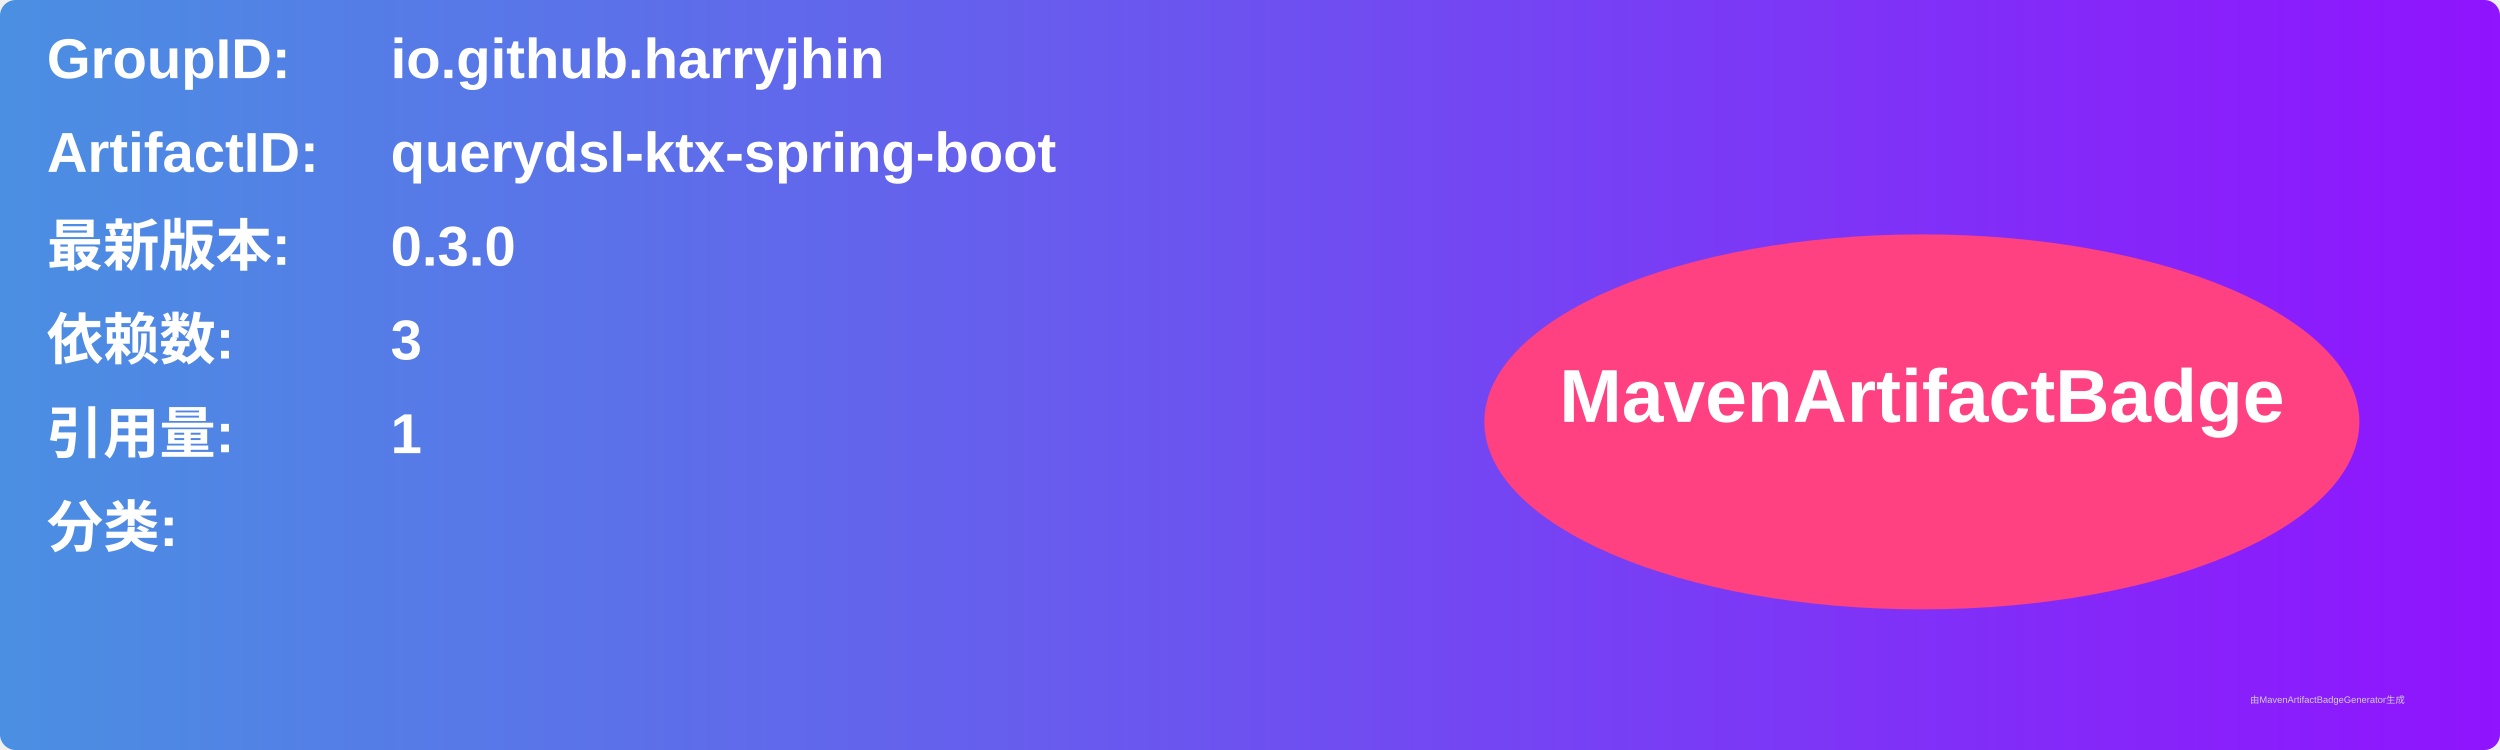
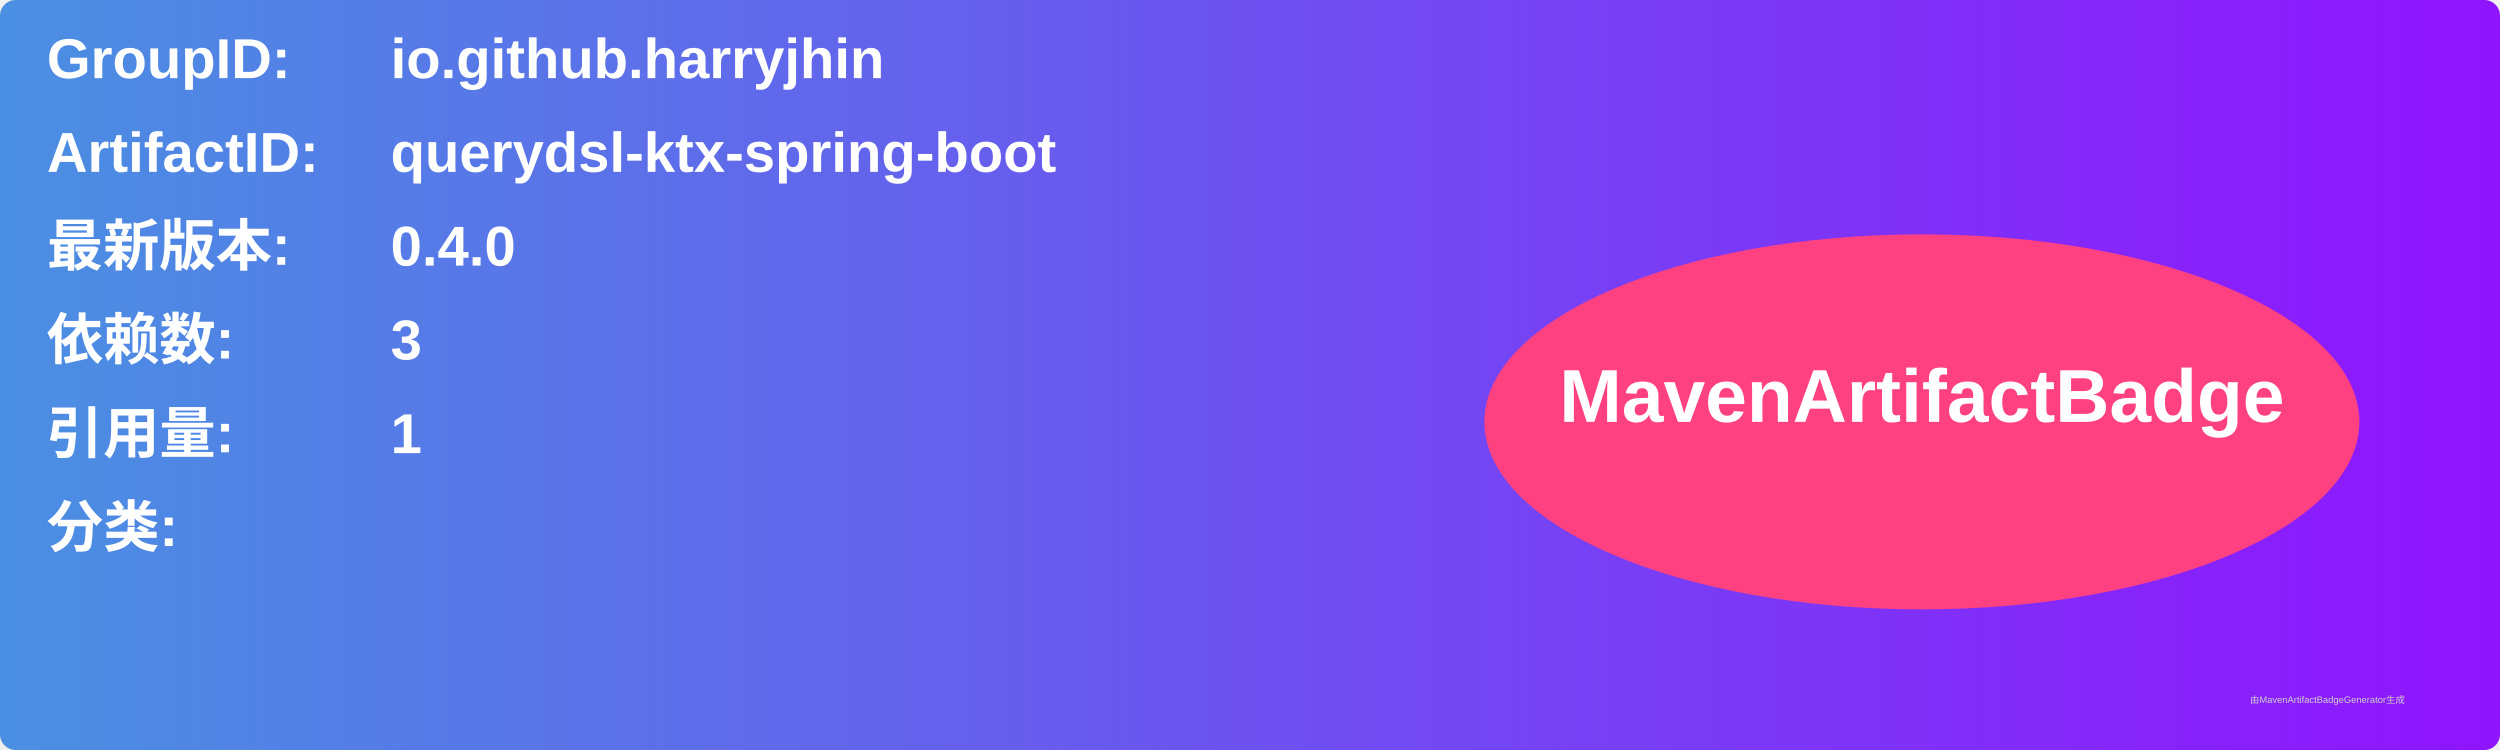
<svg xmlns="http://www.w3.org/2000/svg" width="800" height="240" viewBox="0 0 800 240">
  <linearGradient id="grad" x1="0%" y1="0%" x2="100%" y2="0%">
    <stop offset="0%" stop-color="#4a90e2" />
    <stop offset="100%" stop-color="#9013fe" />
  </linearGradient>
  <rect width="100%" height="100%" rx="5" ry="5" fill="url(#grad)" />
  <g transform="translate(15, 15)">
    <text x="0" y="10" font-family="Arial" font-size="18" fill="white" font-weight="bold" width="260">GroupID:</text>
    <text x="110" y="10" font-family="Arial" font-size="18" fill="white" font-weight="bold" width="460">io.github.harryjhin</text>
    <text x="0" y="40" font-family="Arial" font-size="18" fill="white" font-weight="bold" width="260">ArtifactID:</text>
    <text x="110" y="40" font-family="Arial" font-size="18" fill="white" font-weight="bold" width="460">querydsl-ktx-spring-boot</text>
    <text x="0" y="70" font-family="Arial" font-size="18" fill="white" font-weight="bold">最新版本:</text>
    <text x="110" y="70" font-family="Arial" font-size="18" fill="white" font-weight="bold">
-       <tspan font-weight="bold">0.3.0</tspan>
+       <tspan font-weight="bold">0.4.0</tspan>
    </text>
    <text x="0" y="100" font-family="Arial" font-size="18" fill="white" font-weight="bold">依赖数: </text>
    <text x="110" y="100" font-family="Arial" font-size="18" fill="white">
      <tspan font-weight="bold">3</tspan>
    </text>
    <text x="0" y="130" font-family="Arial" font-size="18" fill="white" font-weight="bold">引用量: </text>
    <text x="110" y="130" font-family="Arial" font-size="18" fill="white">
      <tspan font-weight="bold">1</tspan>
    </text>
    <text x="0" y="160" font-family="Arial" font-size="18" fill="white" font-weight="bold">分类:</text>
    <text x="10" y="190" font-family="Arial" font-size="10" fill="white">
      <tspan font-weight="bold" />
    </text>
    <ellipse cx="600" cy="120" rx="140" ry="60" fill="#ff4081" />
    <text x="600" y="120" text-anchor="middle" font-family="Arial" font-size="24" fill="white" font-weight="bold">MavenArtifactBadge</text>
  </g>
  <text x="720" y="225" font-family="Arial" font-size="3" fill="#d0d0d0">由MavenArtifactBadgeGenerator生成</text>
</svg>
